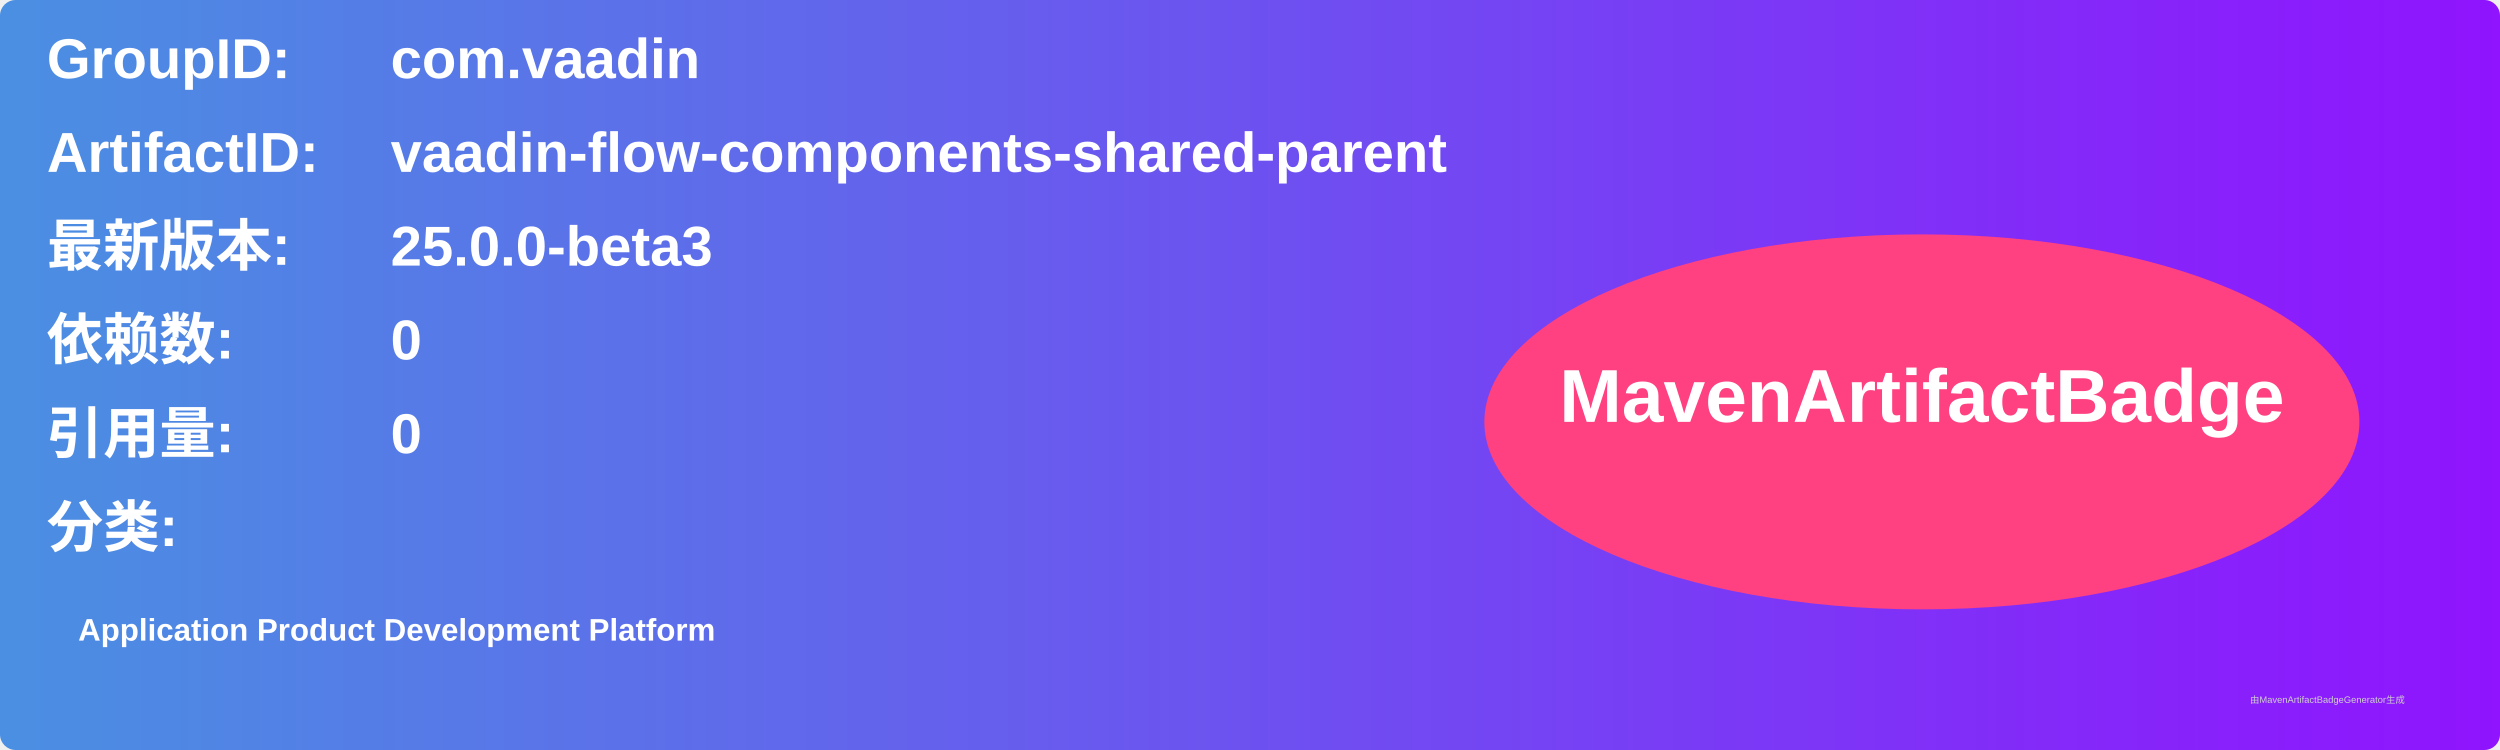
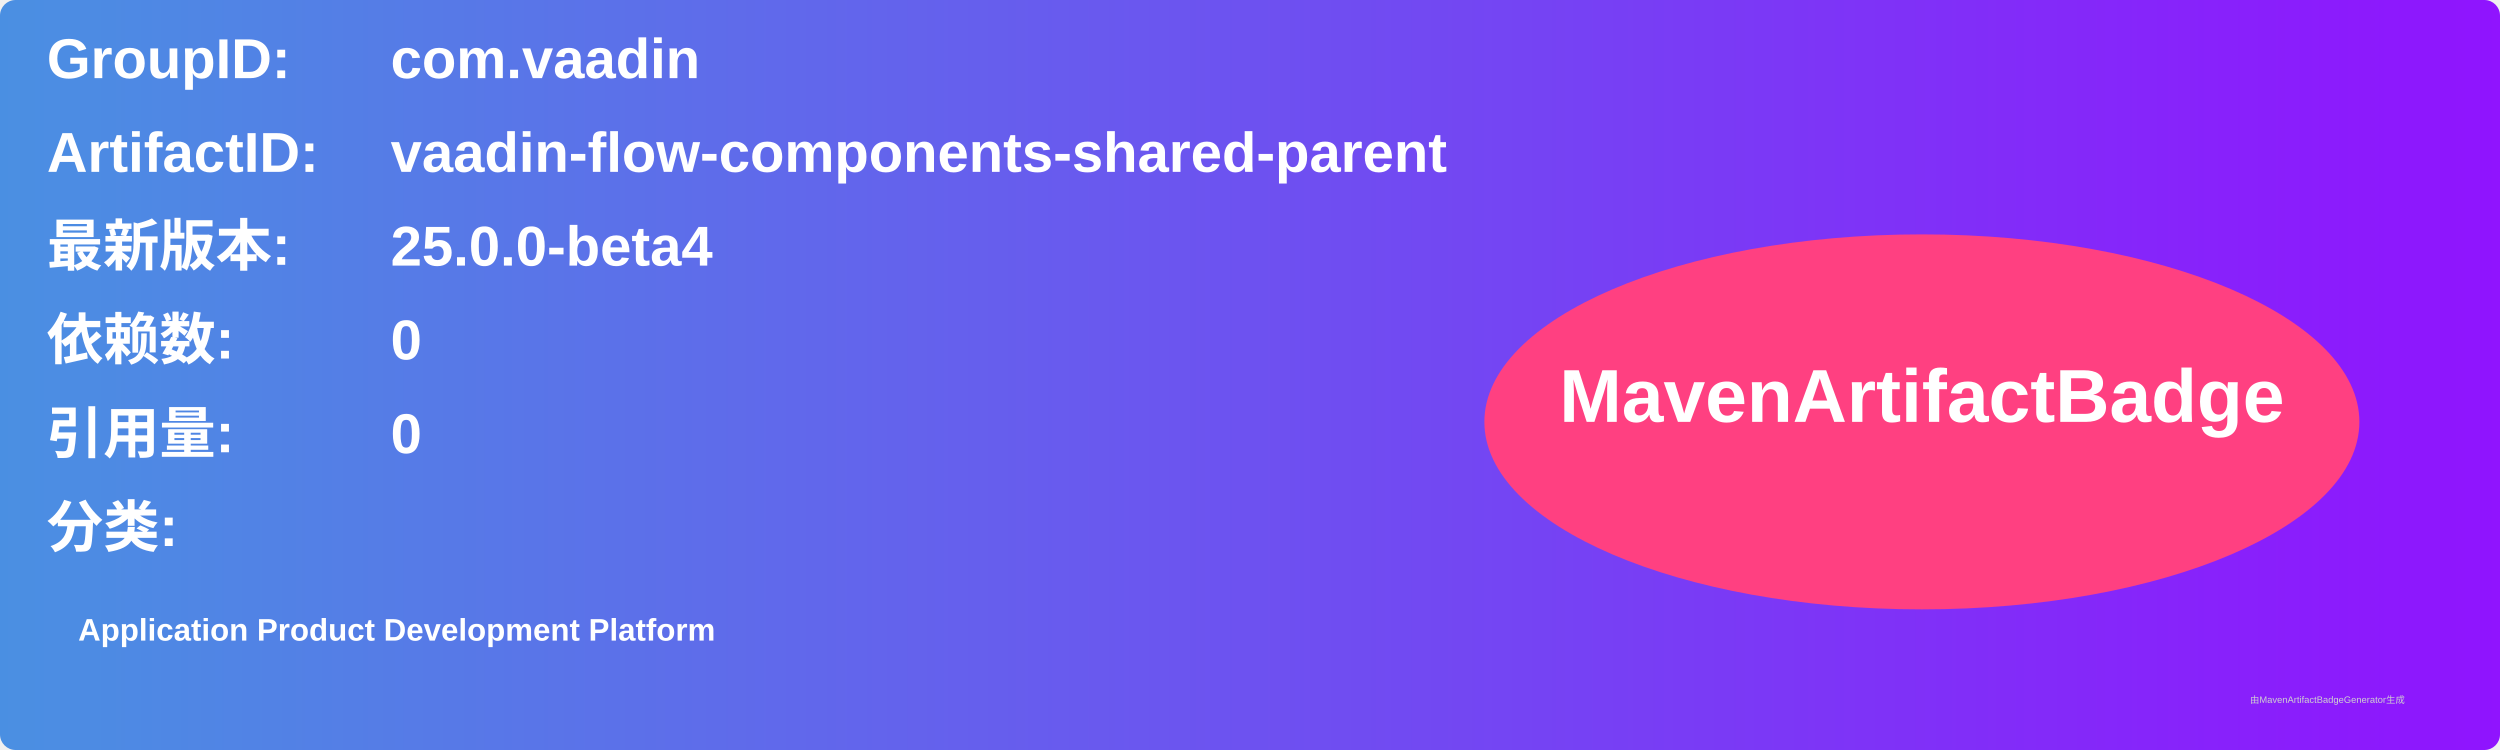
<svg xmlns="http://www.w3.org/2000/svg" width="800" height="240" viewBox="0 0 800 240">
  <linearGradient id="grad" x1="0%" y1="0%" x2="100%" y2="0%">
    <stop offset="0%" stop-color="#4a90e2" />
    <stop offset="100%" stop-color="#9013fe" />
  </linearGradient>
  <rect width="100%" height="100%" rx="5" ry="5" fill="url(#grad)" />
  <g transform="translate(15, 15)">
    <text x="0" y="10" font-family="Arial" font-size="18" fill="white" font-weight="bold" width="260">GroupID:</text>
    <text x="110" y="10" font-family="Arial" font-size="18" fill="white" font-weight="bold" width="460">com.vaadin</text>
    <text x="0" y="40" font-family="Arial" font-size="18" fill="white" font-weight="bold" width="260">ArtifactID:</text>
    <text x="110" y="40" font-family="Arial" font-size="18" fill="white" font-weight="bold" width="460">vaadin-flow-components-shared-parent</text>
    <text x="0" y="70" font-family="Arial" font-size="18" fill="white" font-weight="bold">最新版本:</text>
    <text x="110" y="70" font-family="Arial" font-size="18" fill="white" font-weight="bold">
-       <tspan font-weight="bold">25.0.0-beta3</tspan>
+       <tspan font-weight="bold">25.0.0-beta4</tspan>
    </text>
    <text x="0" y="100" font-family="Arial" font-size="18" fill="white" font-weight="bold">依赖数: </text>
    <text x="110" y="100" font-family="Arial" font-size="18" fill="white">
      <tspan font-weight="bold">0</tspan>
    </text>
    <text x="0" y="130" font-family="Arial" font-size="18" fill="white" font-weight="bold">引用量: </text>
    <text x="110" y="130" font-family="Arial" font-size="18" fill="white">
      <tspan font-weight="bold">0</tspan>
    </text>
    <text x="0" y="160" font-family="Arial" font-size="18" fill="white" font-weight="bold">分类:</text>
    <text x="10" y="190" font-family="Arial" font-size="10" fill="white">
      <tspan font-weight="bold">Application Product Development Platform</tspan>
    </text>
    <ellipse cx="600" cy="120" rx="140" ry="60" fill="#ff4081" />
    <text x="600" y="120" text-anchor="middle" font-family="Arial" font-size="24" fill="white" font-weight="bold">MavenArtifactBadge</text>
  </g>
  <text x="720" y="225" font-family="Arial" font-size="3" fill="#d0d0d0">由MavenArtifactBadgeGenerator生成</text>
</svg>
